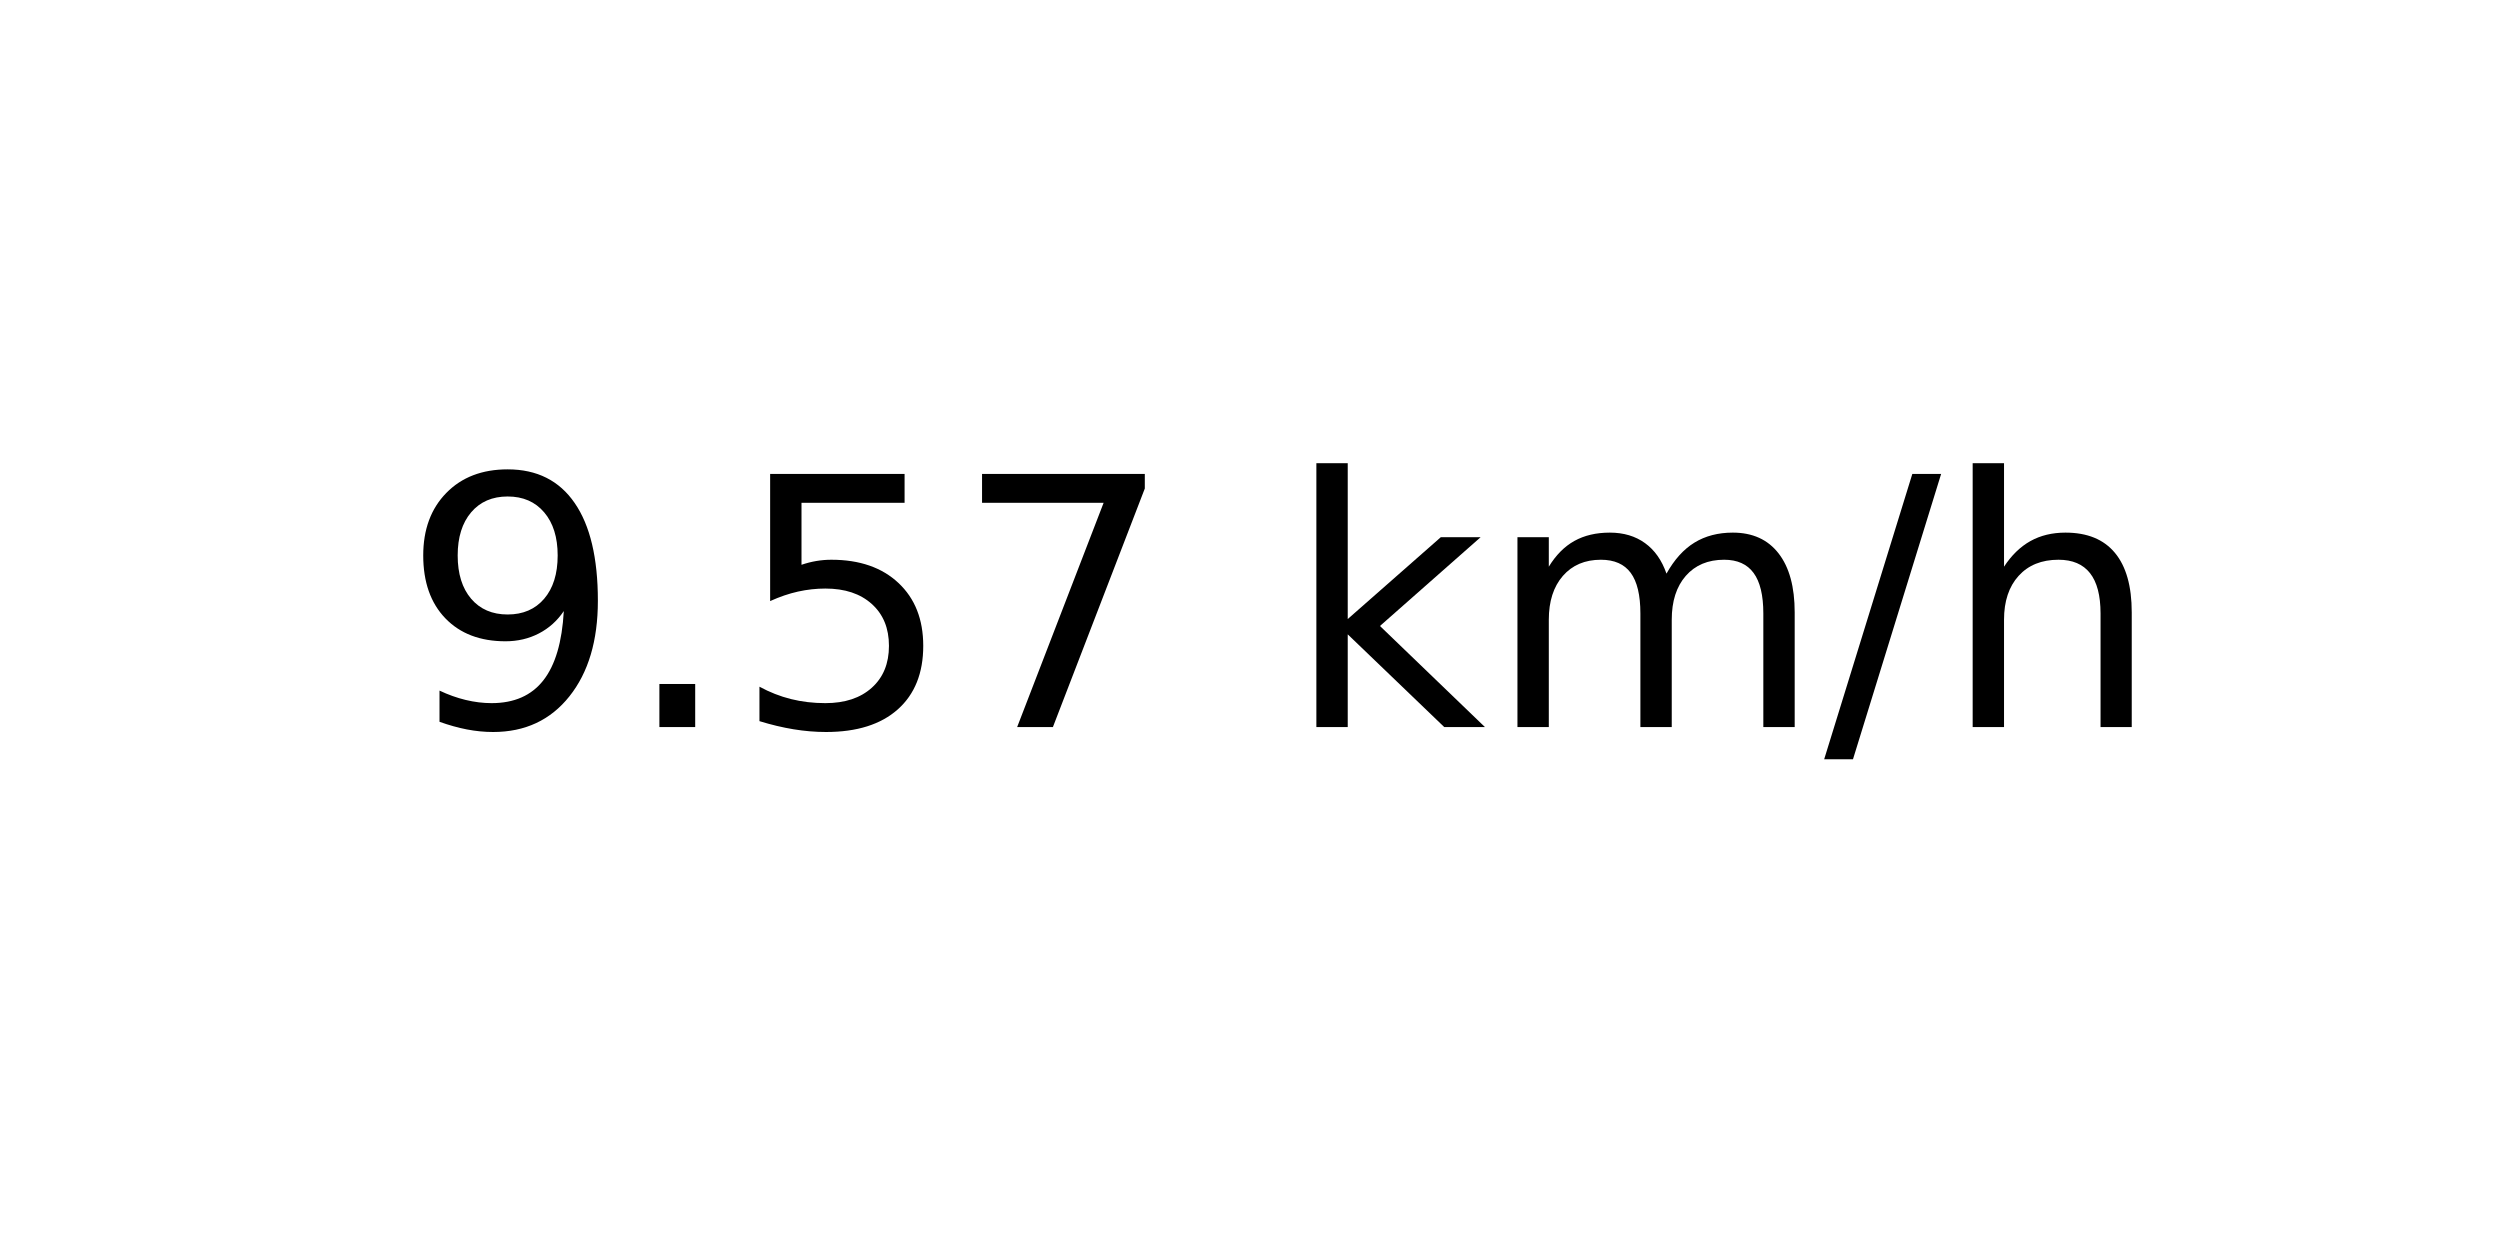
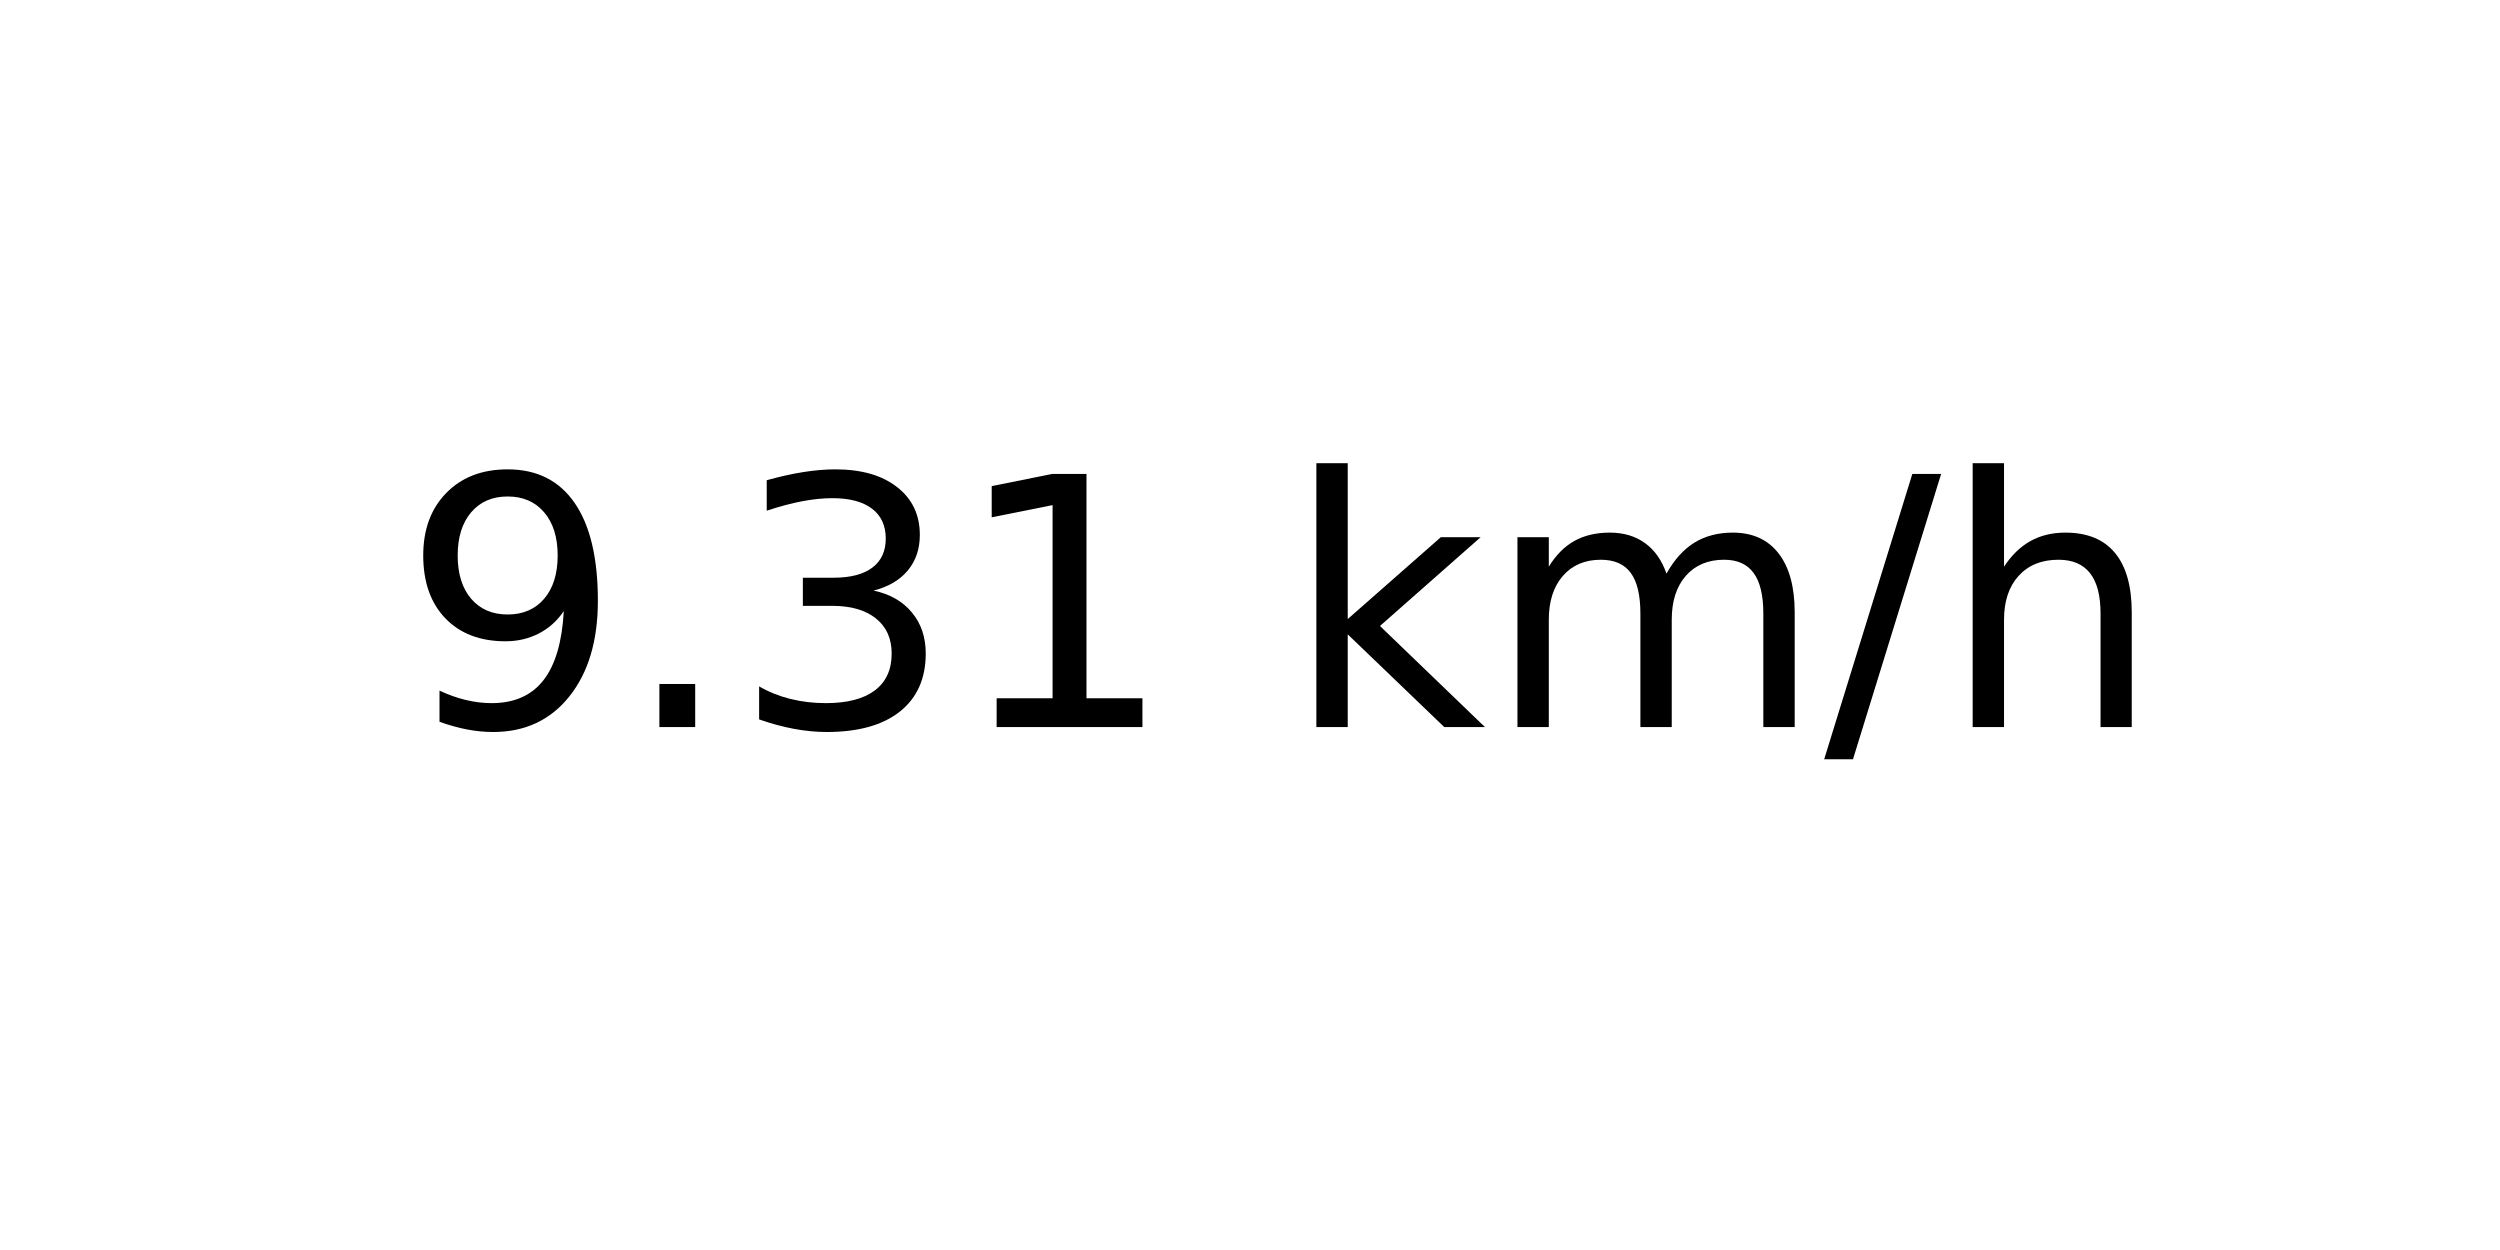
<svg xmlns="http://www.w3.org/2000/svg" xmlns:xlink="http://www.w3.org/1999/xlink" width="72pt" height="36pt" viewBox="0 0 72 36" version="1.1">
  <defs>
    <style type="text/css">*{stroke-linejoin: round; stroke-linecap: butt}</style>
  </defs>
  <g id="figure_1">
    <g id="axes_1">
      <g id="text_1">
        <g transform="translate(11.55937 20.93937) scale(0.1 -0.1)">
          <defs>
            <path id="DejaVuSans-39" d="M 703 97  L 703 672  Q 941 559 1184 500  Q 1428 441 1663 441  Q 2288 441 2617 861  Q 2947 1281 2994 2138  Q 2813 1869 2534 1725  Q 2256 1581 1919 1581  Q 1219 1581 811 2004  Q 403 2428 403 3163  Q 403 3881 828 4315  Q 1253 4750 1959 4750  Q 2769 4750 3195 4129  Q 3622 3509 3622 2328  Q 3622 1225 3098 567  Q 2575 -91 1691 -91  Q 1453 -91 1209 -44  Q 966 3 703 97  z M 1959 2075  Q 2384 2075 2632 2365  Q 2881 2656 2881 3163  Q 2881 3666 2632 3958  Q 2384 4250 1959 4250  Q 1534 4250 1286 3958  Q 1038 3666 1038 3163  Q 1038 2656 1286 2365  Q 1534 2075 1959 2075  z " transform="scale(0.015625)" />
            <path id="DejaVuSans-2e" d="M 684 794  L 1344 794  L 1344 0  L 684 0  L 684 794  z " transform="scale(0.015625)" />
-             <path id="DejaVuSans-35" d="M 691 4666  L 3169 4666  L 3169 4134  L 1269 4134  L 1269 2991  Q 1406 3038 1543 3061  Q 1681 3084 1819 3084  Q 2600 3084 3056 2656  Q 3513 2228 3513 1497  Q 3513 744 3044 326  Q 2575 -91 1722 -91  Q 1428 -91 1123 -41  Q 819 9 494 109  L 494 744  Q 775 591 1075 516  Q 1375 441 1709 441  Q 2250 441 2565 725  Q 2881 1009 2881 1497  Q 2881 1984 2565 2268  Q 2250 2553 1709 2553  Q 1456 2553 1204 2497  Q 953 2441 691 2322  L 691 4666  z " transform="scale(0.015625)" />
-             <path id="DejaVuSans-37" d="M 525 4666  L 3525 4666  L 3525 4397  L 1831 0  L 1172 0  L 2766 4134  L 525 4134  L 525 4666  z " transform="scale(0.015625)" />
+             <path id="DejaVuSans-33" d="M 2597 2516  Q 3050 2419 3304 2112  Q 3559 1806 3559 1356  Q 3559 666 3084 287  Q 2609 -91 1734 -91  Q 1441 -91 1130 -33  Q 819 25 488 141  L 488 750  Q 750 597 1062 519  Q 1375 441 1716 441  Q 2309 441 2620 675  Q 2931 909 2931 1356  Q 2931 1769 2642 2001  Q 2353 2234 1838 2234  L 1294 2234  L 1294 2753  L 1863 2753  Q 2328 2753 2575 2939  Q 2822 3125 2822 3475  Q 2822 3834 2567 4026  Q 2313 4219 1838 4219  Q 1578 4219 1281 4162  Q 984 4106 628 3988  L 628 4550  Q 988 4650 1302 4700  Q 1616 4750 1894 4750  Q 2613 4750 3031 4423  Q 3450 4097 3450 3541  Q 3450 3153 3228 2886  Q 3006 2619 2597 2516  z " transform="scale(0.015625)" />
+             <path id="DejaVuSans-31" d="M 794 531  L 1825 531  L 1825 4091  L 703 3866  L 703 4441  L 1819 4666  L 2450 4666  L 2450 531  L 3481 531  L 3481 0  L 794 0  L 794 531  z " transform="scale(0.015625)" />
            <path id="DejaVuSans-20" transform="scale(0.015625)" />
            <path id="DejaVuSans-6b" d="M 581 4863  L 1159 4863  L 1159 1991  L 2875 3500  L 3609 3500  L 1753 1863  L 3688 0  L 2938 0  L 1159 1709  L 1159 0  L 581 0  L 581 4863  z " transform="scale(0.015625)" />
            <path id="DejaVuSans-6d" d="M 3328 2828  Q 3544 3216 3844 3400  Q 4144 3584 4550 3584  Q 5097 3584 5394 3201  Q 5691 2819 5691 2113  L 5691 0  L 5113 0  L 5113 2094  Q 5113 2597 4934 2840  Q 4756 3084 4391 3084  Q 3944 3084 3684 2787  Q 3425 2491 3425 1978  L 3425 0  L 2847 0  L 2847 2094  Q 2847 2600 2669 2842  Q 2491 3084 2119 3084  Q 1678 3084 1418 2786  Q 1159 2488 1159 1978  L 1159 0  L 581 0  L 581 3500  L 1159 3500  L 1159 2956  Q 1356 3278 1631 3431  Q 1906 3584 2284 3584  Q 2666 3584 2933 3390  Q 3200 3197 3328 2828  z " transform="scale(0.015625)" />
            <path id="DejaVuSans-2f" d="M 1625 4666  L 2156 4666  L 531 -594  L 0 -594  L 1625 4666  z " transform="scale(0.015625)" />
            <path id="DejaVuSans-68" d="M 3513 2113  L 3513 0  L 2938 0  L 2938 2094  Q 2938 2591 2744 2837  Q 2550 3084 2163 3084  Q 1697 3084 1428 2787  Q 1159 2491 1159 1978  L 1159 0  L 581 0  L 581 4863  L 1159 4863  L 1159 2956  Q 1366 3272 1645 3428  Q 1925 3584 2291 3584  Q 2894 3584 3203 3211  Q 3513 2838 3513 2113  z " transform="scale(0.015625)" />
          </defs>
          <use xlink:href="#DejaVuSans-39" />
          <use xlink:href="#DejaVuSans-2e" x="63.623" />
-           <use xlink:href="#DejaVuSans-35" x="95.41" />
-           <use xlink:href="#DejaVuSans-37" x="159.033" />
+           <use xlink:href="#DejaVuSans-33" x="95.41" />
+           <use xlink:href="#DejaVuSans-31" x="159.033" />
          <use xlink:href="#DejaVuSans-20" x="222.656" />
          <use xlink:href="#DejaVuSans-6b" x="254.443" />
          <use xlink:href="#DejaVuSans-6d" x="312.354" />
          <use xlink:href="#DejaVuSans-2f" x="409.766" />
          <use xlink:href="#DejaVuSans-68" x="443.457" />
        </g>
      </g>
    </g>
  </g>
</svg>
